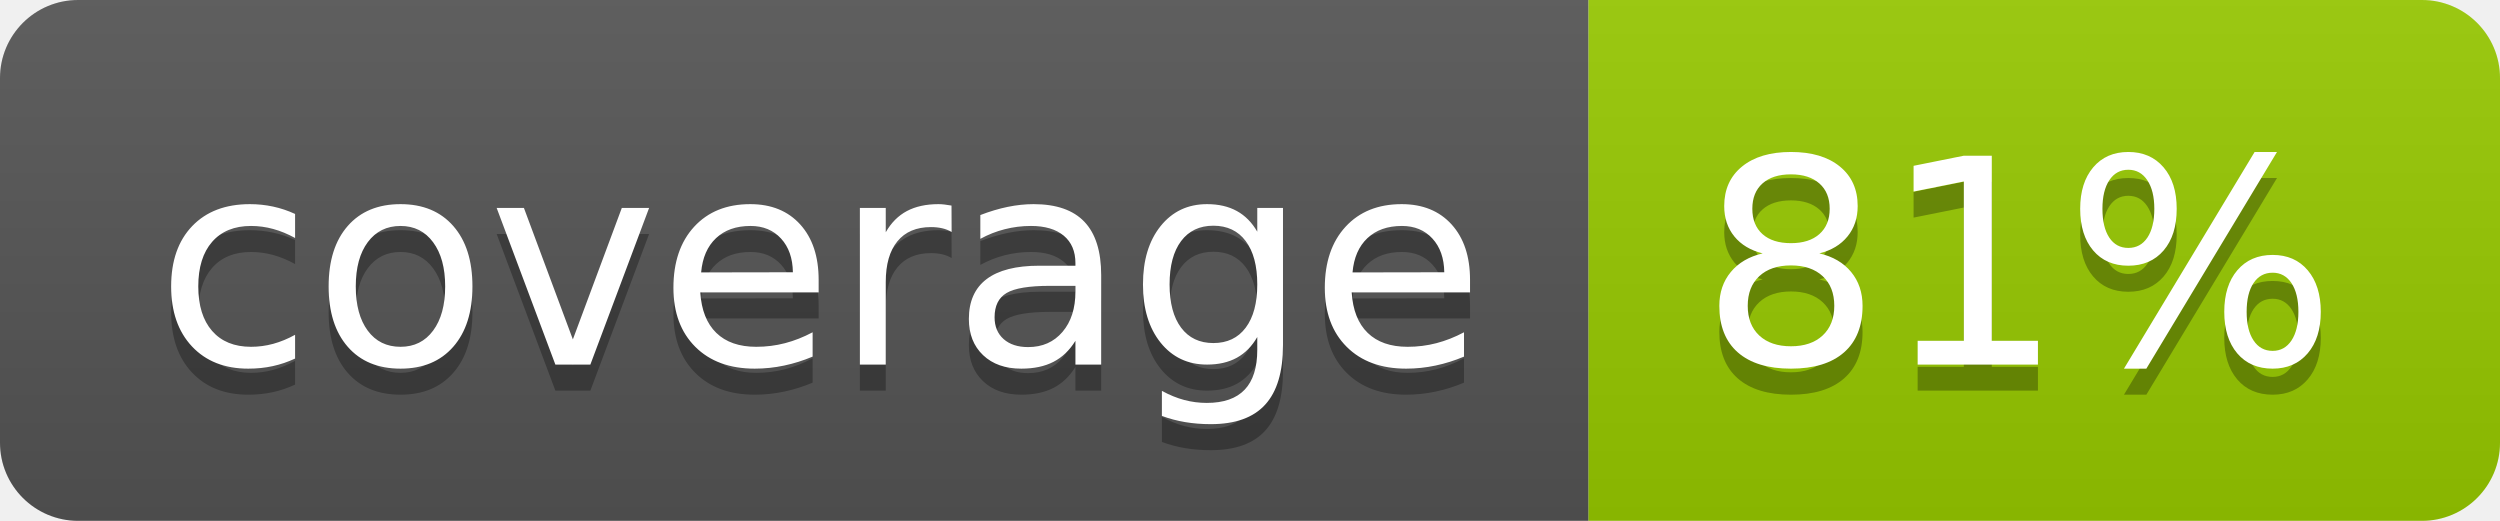
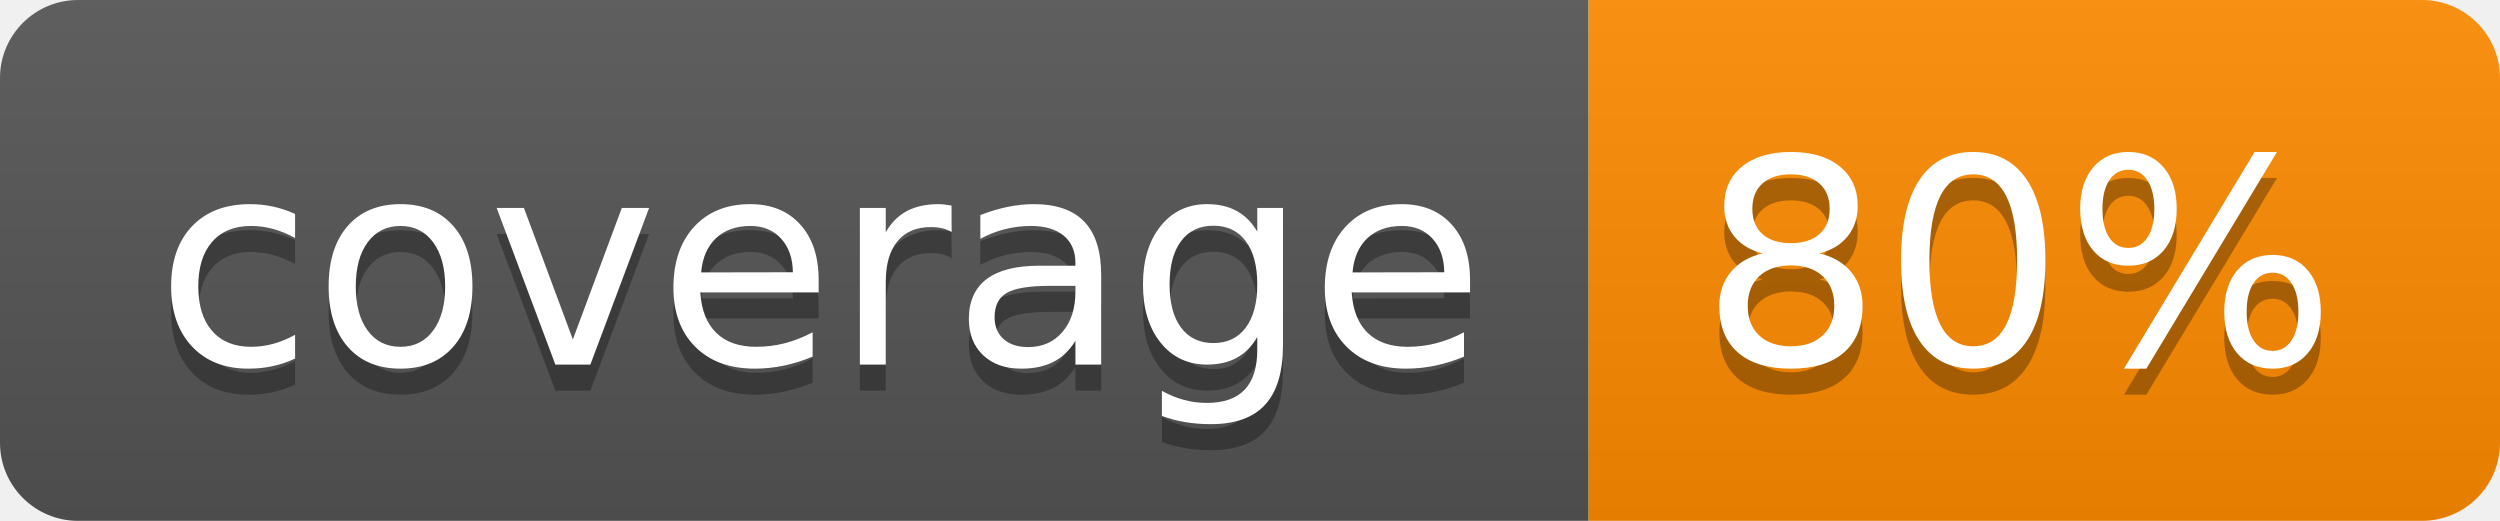
- <svg xmlns="http://www.w3.org/2000/svg" width="96" height="20" role="img" aria-label="coverage: 81%">
+ <svg xmlns="http://www.w3.org/2000/svg" width="96" height="20" role="img" aria-label="coverage: 80%">
  <linearGradient id="s" x2="0" y2="100%">
    <stop offset="0" stop-color="#bbb" stop-opacity=".1" />
    <stop offset="1" stop-opacity=".1" />
  </linearGradient>
  <clipPath id="r">
    <rect width="96" height="20" rx="3" fill="#fff" />
  </clipPath>
  <g clip-path="url(#r)">
    <rect width="61" height="20" fill="#555" />
-     <rect x="61" width="35" height="20" fill="#97ca00" />
+     <rect x="61" width="35" height="20" fill="#ff8c00" />
    <rect width="96" height="20" fill="url(#s)" />
  </g>
  <g fill="#fff" text-anchor="middle" font-family="Verdana,Geneva,DejaVu Sans,sans-serif" text-rendering="geometricPrecision" font-size="110">
    <text aria-hidden="true" x="315" y="150" fill="#010101" fill-opacity=".3" transform="scale(.1)" textLength="510">coverage</text>
    <text x="315" y="140" transform="scale(.1)" fill="#fff" textLength="510">coverage</text>
-     <text aria-hidden="true" x="775" y="150" fill="#010101" fill-opacity=".3" transform="scale(.1)" textLength="250">81%</text>
-     <text x="775" y="140" transform="scale(.1)" fill="#fff" textLength="250">81%</text>
+     <text aria-hidden="true" x="775" y="150" fill="#010101" fill-opacity=".3" transform="scale(.1)" textLength="250">80%</text>
+     <text x="775" y="140" transform="scale(.1)" fill="#fff" textLength="250">80%</text>
  </g>
</svg>
